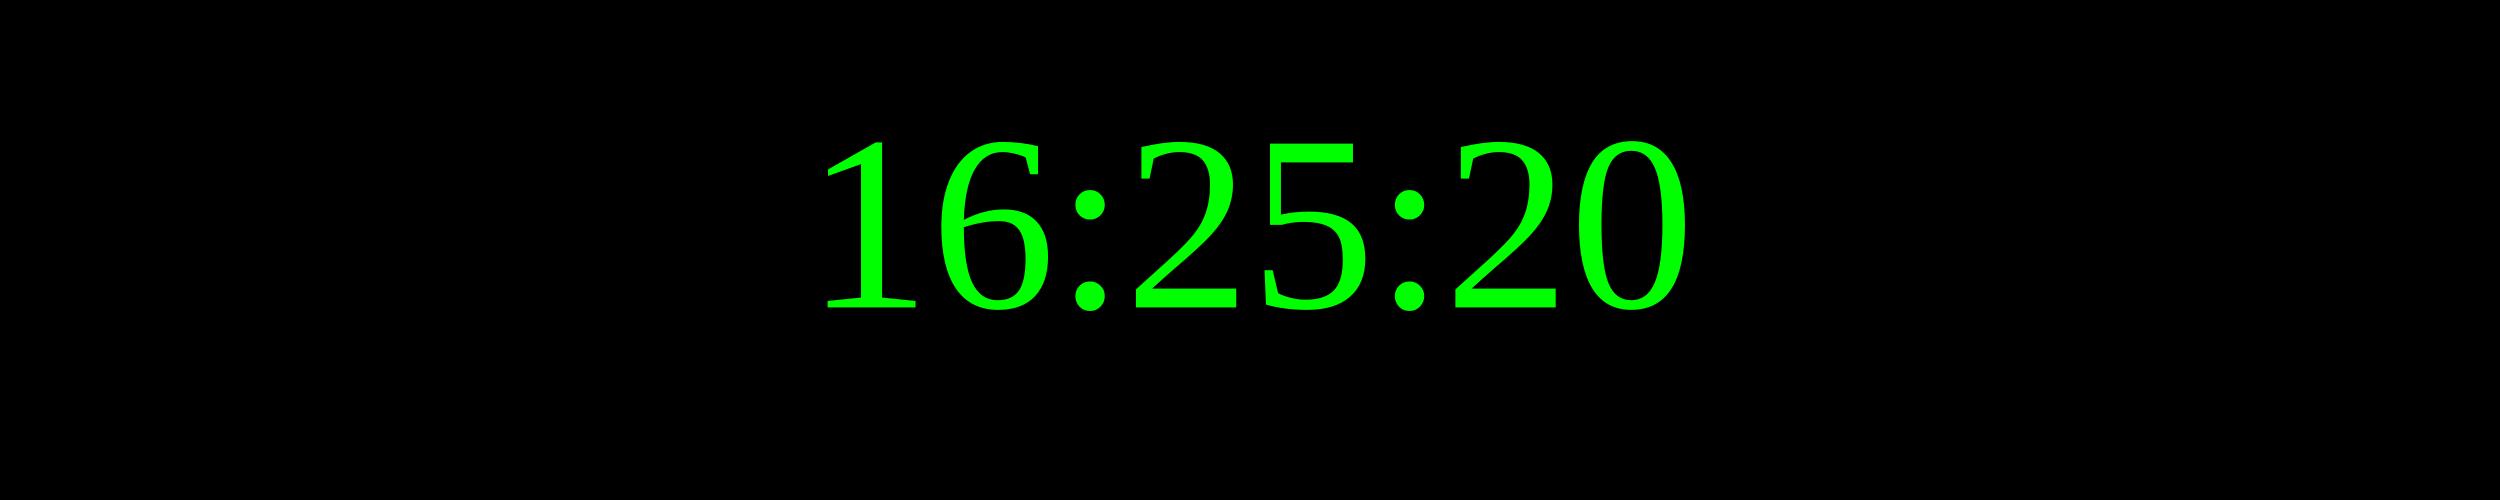
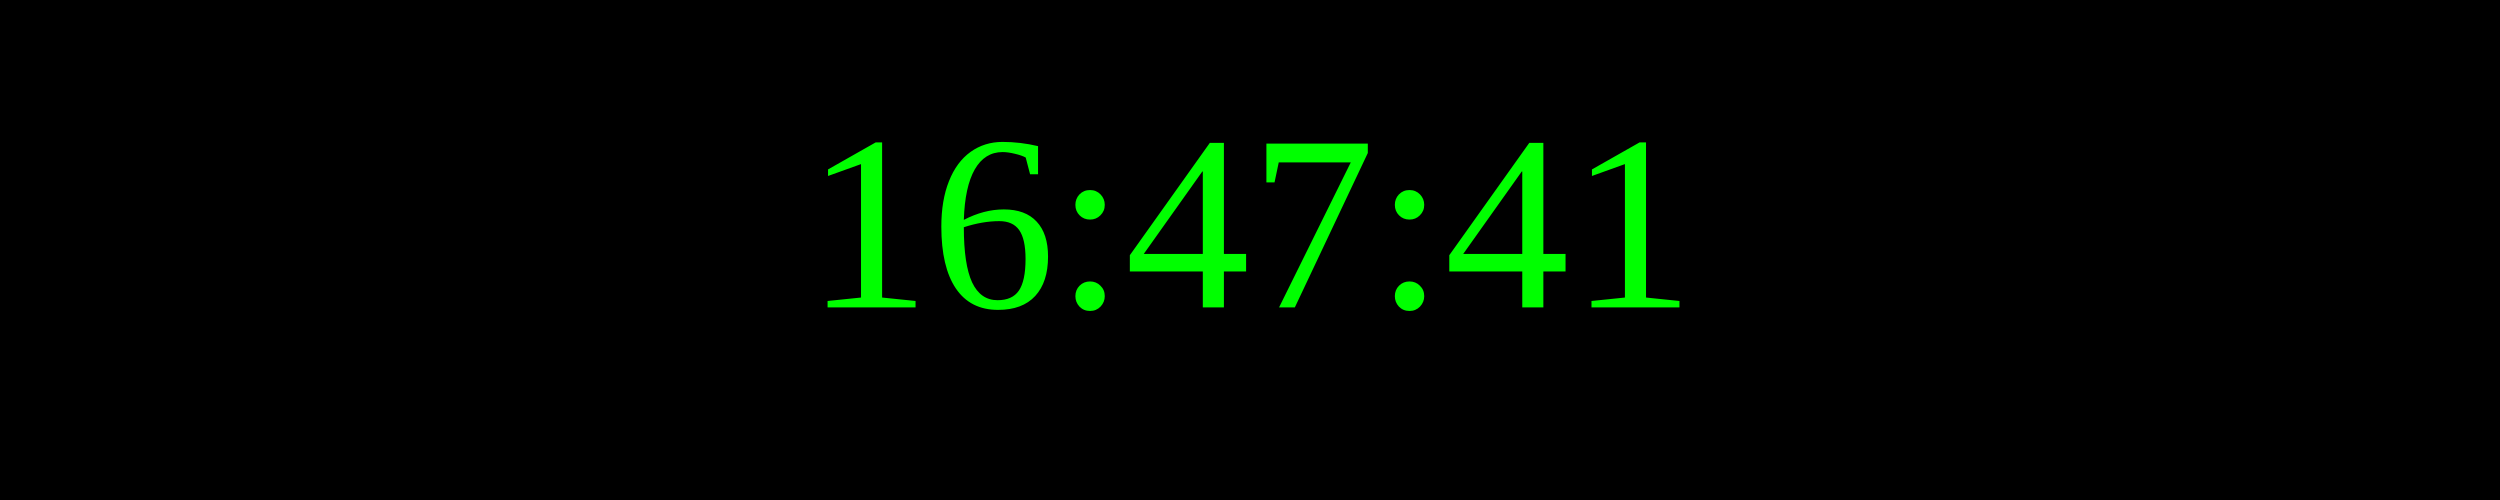
<svg xmlns="http://www.w3.org/2000/svg" width="250" height="50">
  <rect width="100%" height="100%" fill="black" />
  <text x="50%" y="50%" font-size="25" fill="lime" text-anchor="middle" dominant-baseline="middle">
- 16:25:20
+ 16:47:41
</text>
</svg>
